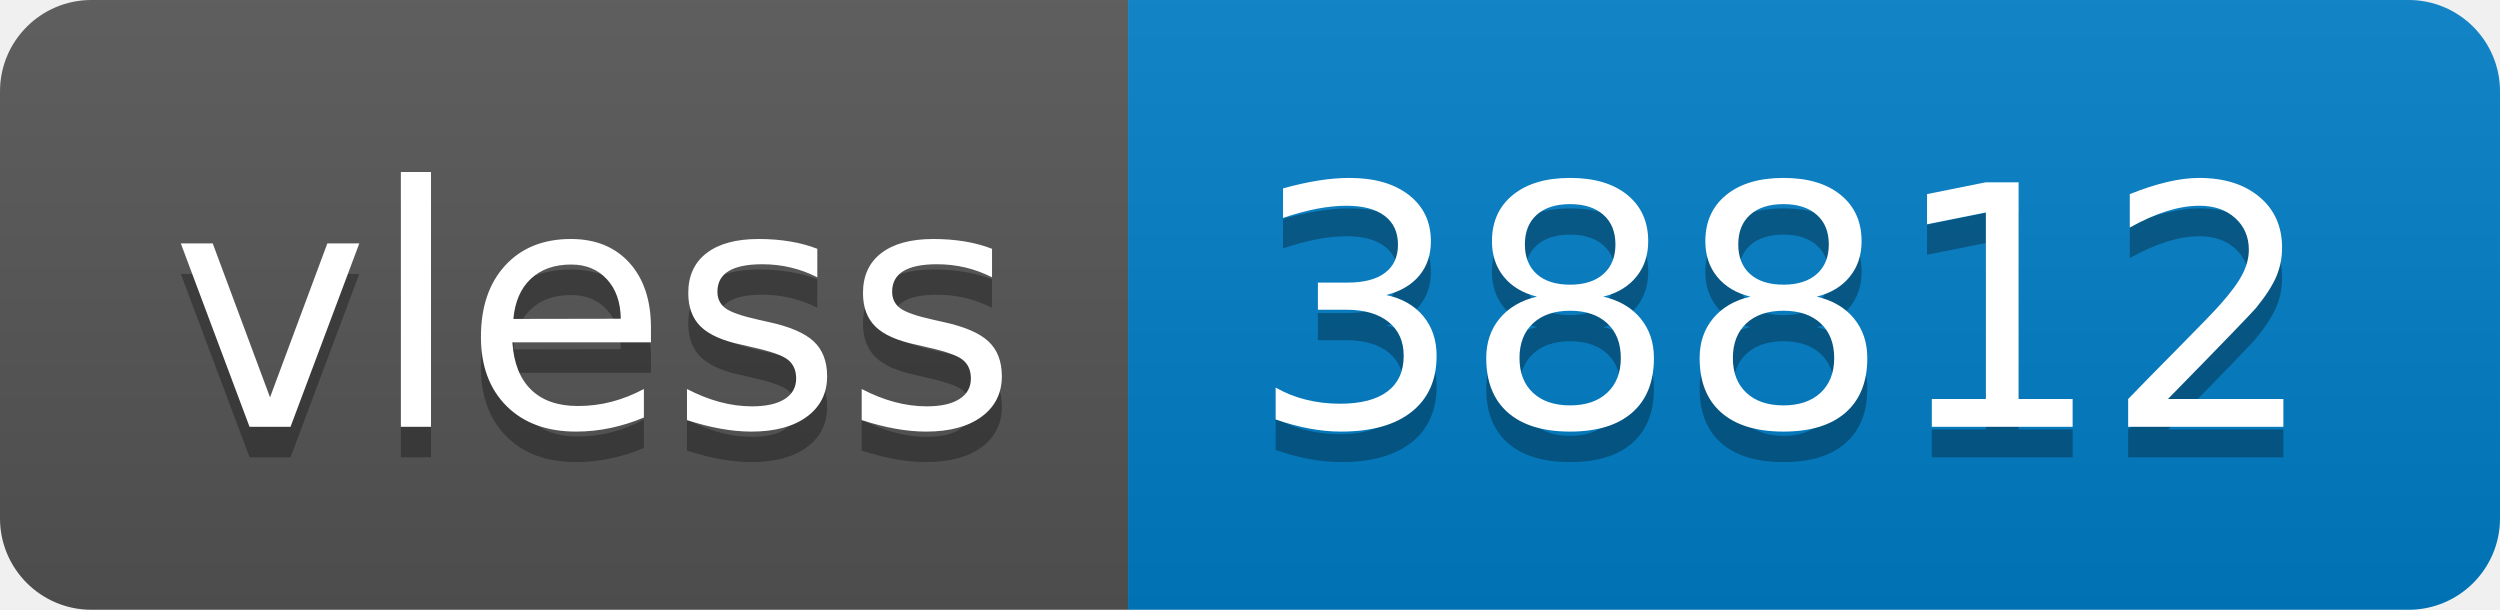
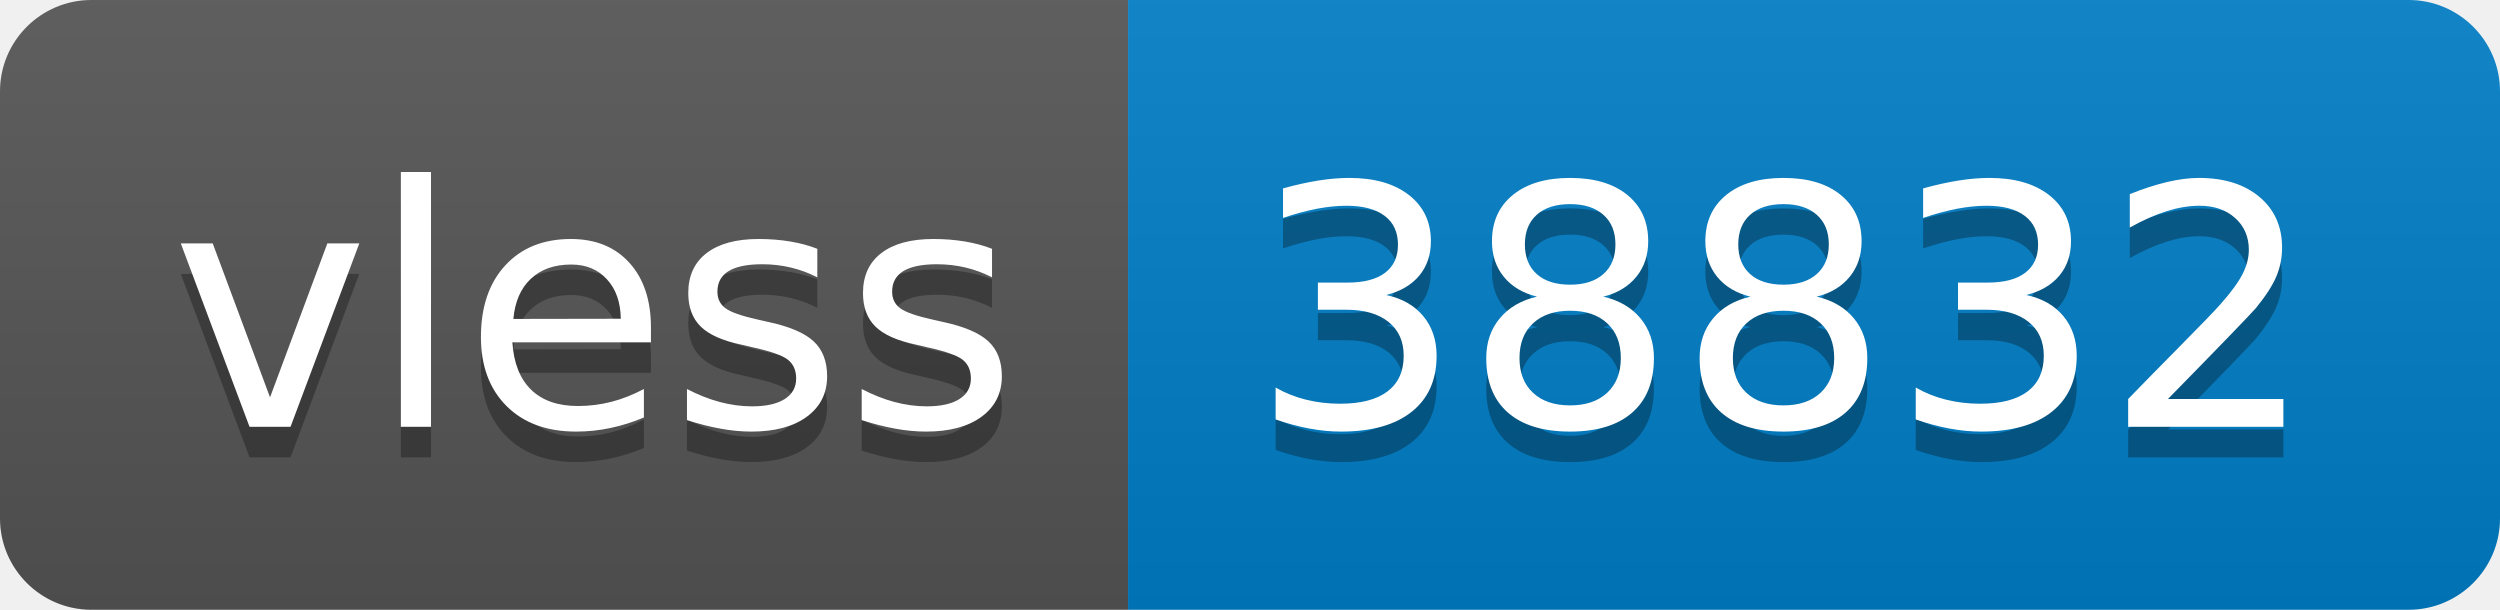
- <svg xmlns="http://www.w3.org/2000/svg" width="82" height="20" role="img" aria-label="vless: 38812">
+ <svg xmlns="http://www.w3.org/2000/svg" width="82" height="20" role="img" aria-label="vless: 38832">
  <linearGradient id="s" x2="0" y2="100%">
    <stop offset="0" stop-color="#bbb" stop-opacity=".1" />
    <stop offset="1" stop-opacity=".1" />
  </linearGradient>
  <clipPath id="r">
    <rect width="82" height="20" rx="3" fill="#fff" />
  </clipPath>
  <g clip-path="url(#r)">
    <rect width="37" height="20" fill="#555" />
    <rect x="37" width="45" height="20" fill="#007ec6" />
    <rect width="82" height="20" fill="url(#s)" />
  </g>
  <g fill="#fff" text-anchor="middle" font-family="Verdana,Geneva,DejaVu Sans,sans-serif" text-rendering="geometricPrecision" font-size="110">
    <text aria-hidden="true" x="195" y="150" fill="#010101" fill-opacity=".3" transform="scale(.1)" textLength="270">vless</text>
    <text x="195" y="140" transform="scale(.1)" fill="#fff" textLength="270">vless</text>
-     <text aria-hidden="true" x="585" y="150" fill="#010101" fill-opacity=".3" transform="scale(.1)" textLength="350">38812</text>
-     <text x="585" y="140" transform="scale(.1)" fill="#fff" textLength="350">38812</text>
+     <text aria-hidden="true" x="585" y="150" fill="#010101" fill-opacity=".3" transform="scale(.1)" textLength="350">38832</text>
+     <text x="585" y="140" transform="scale(.1)" fill="#fff" textLength="350">38832</text>
  </g>
</svg>
